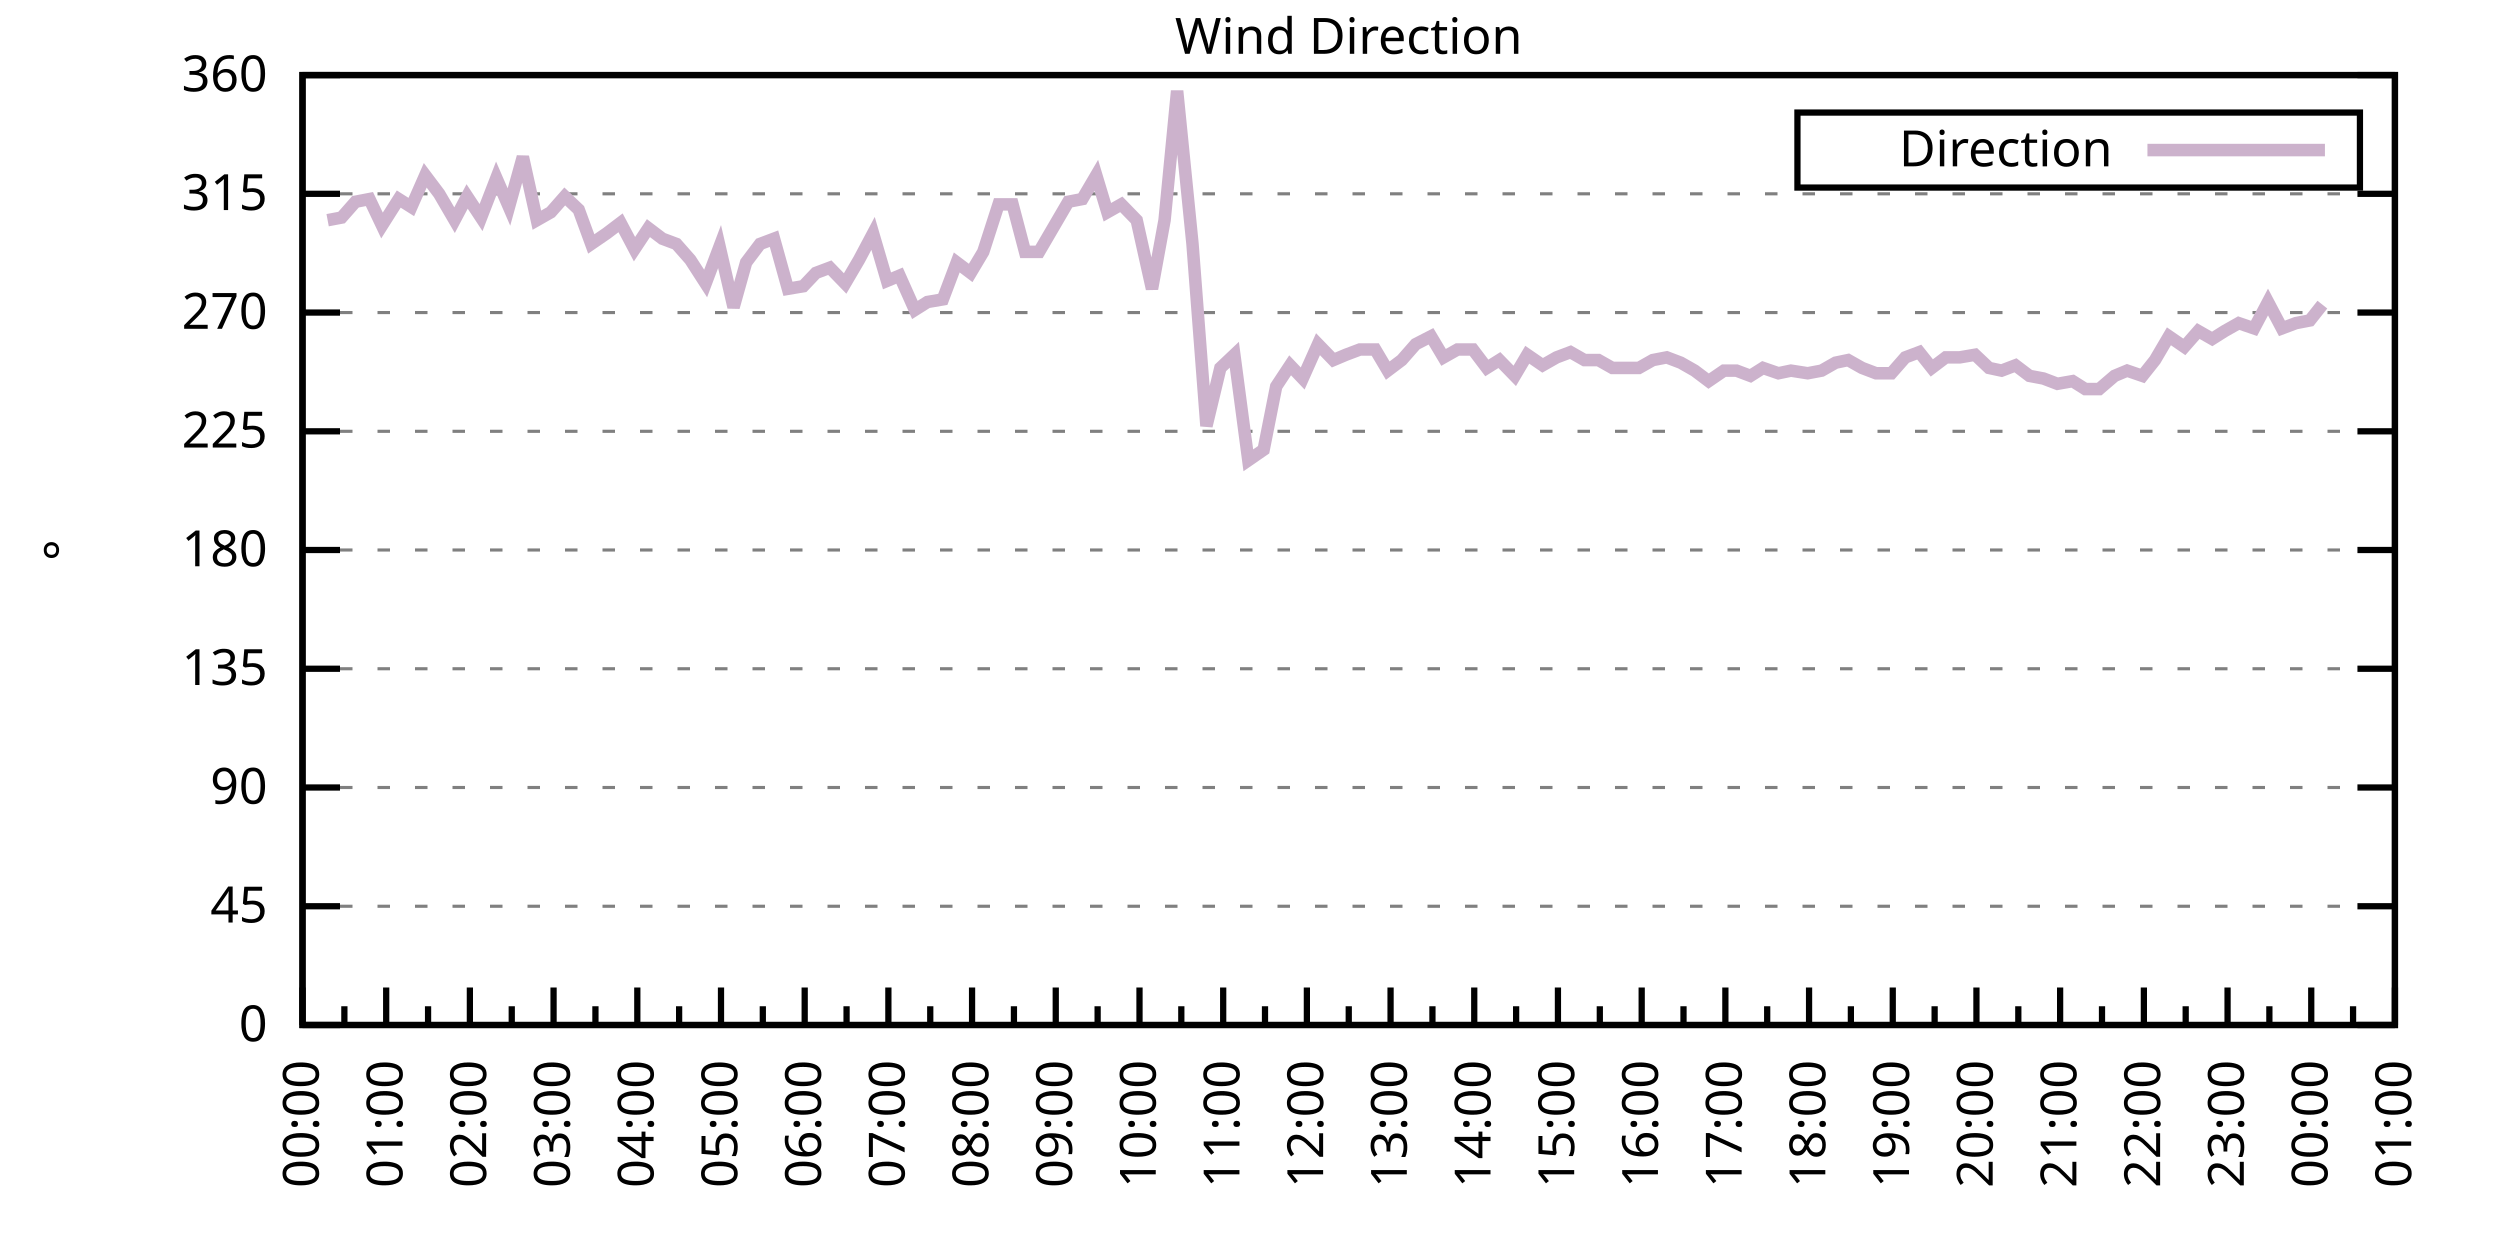
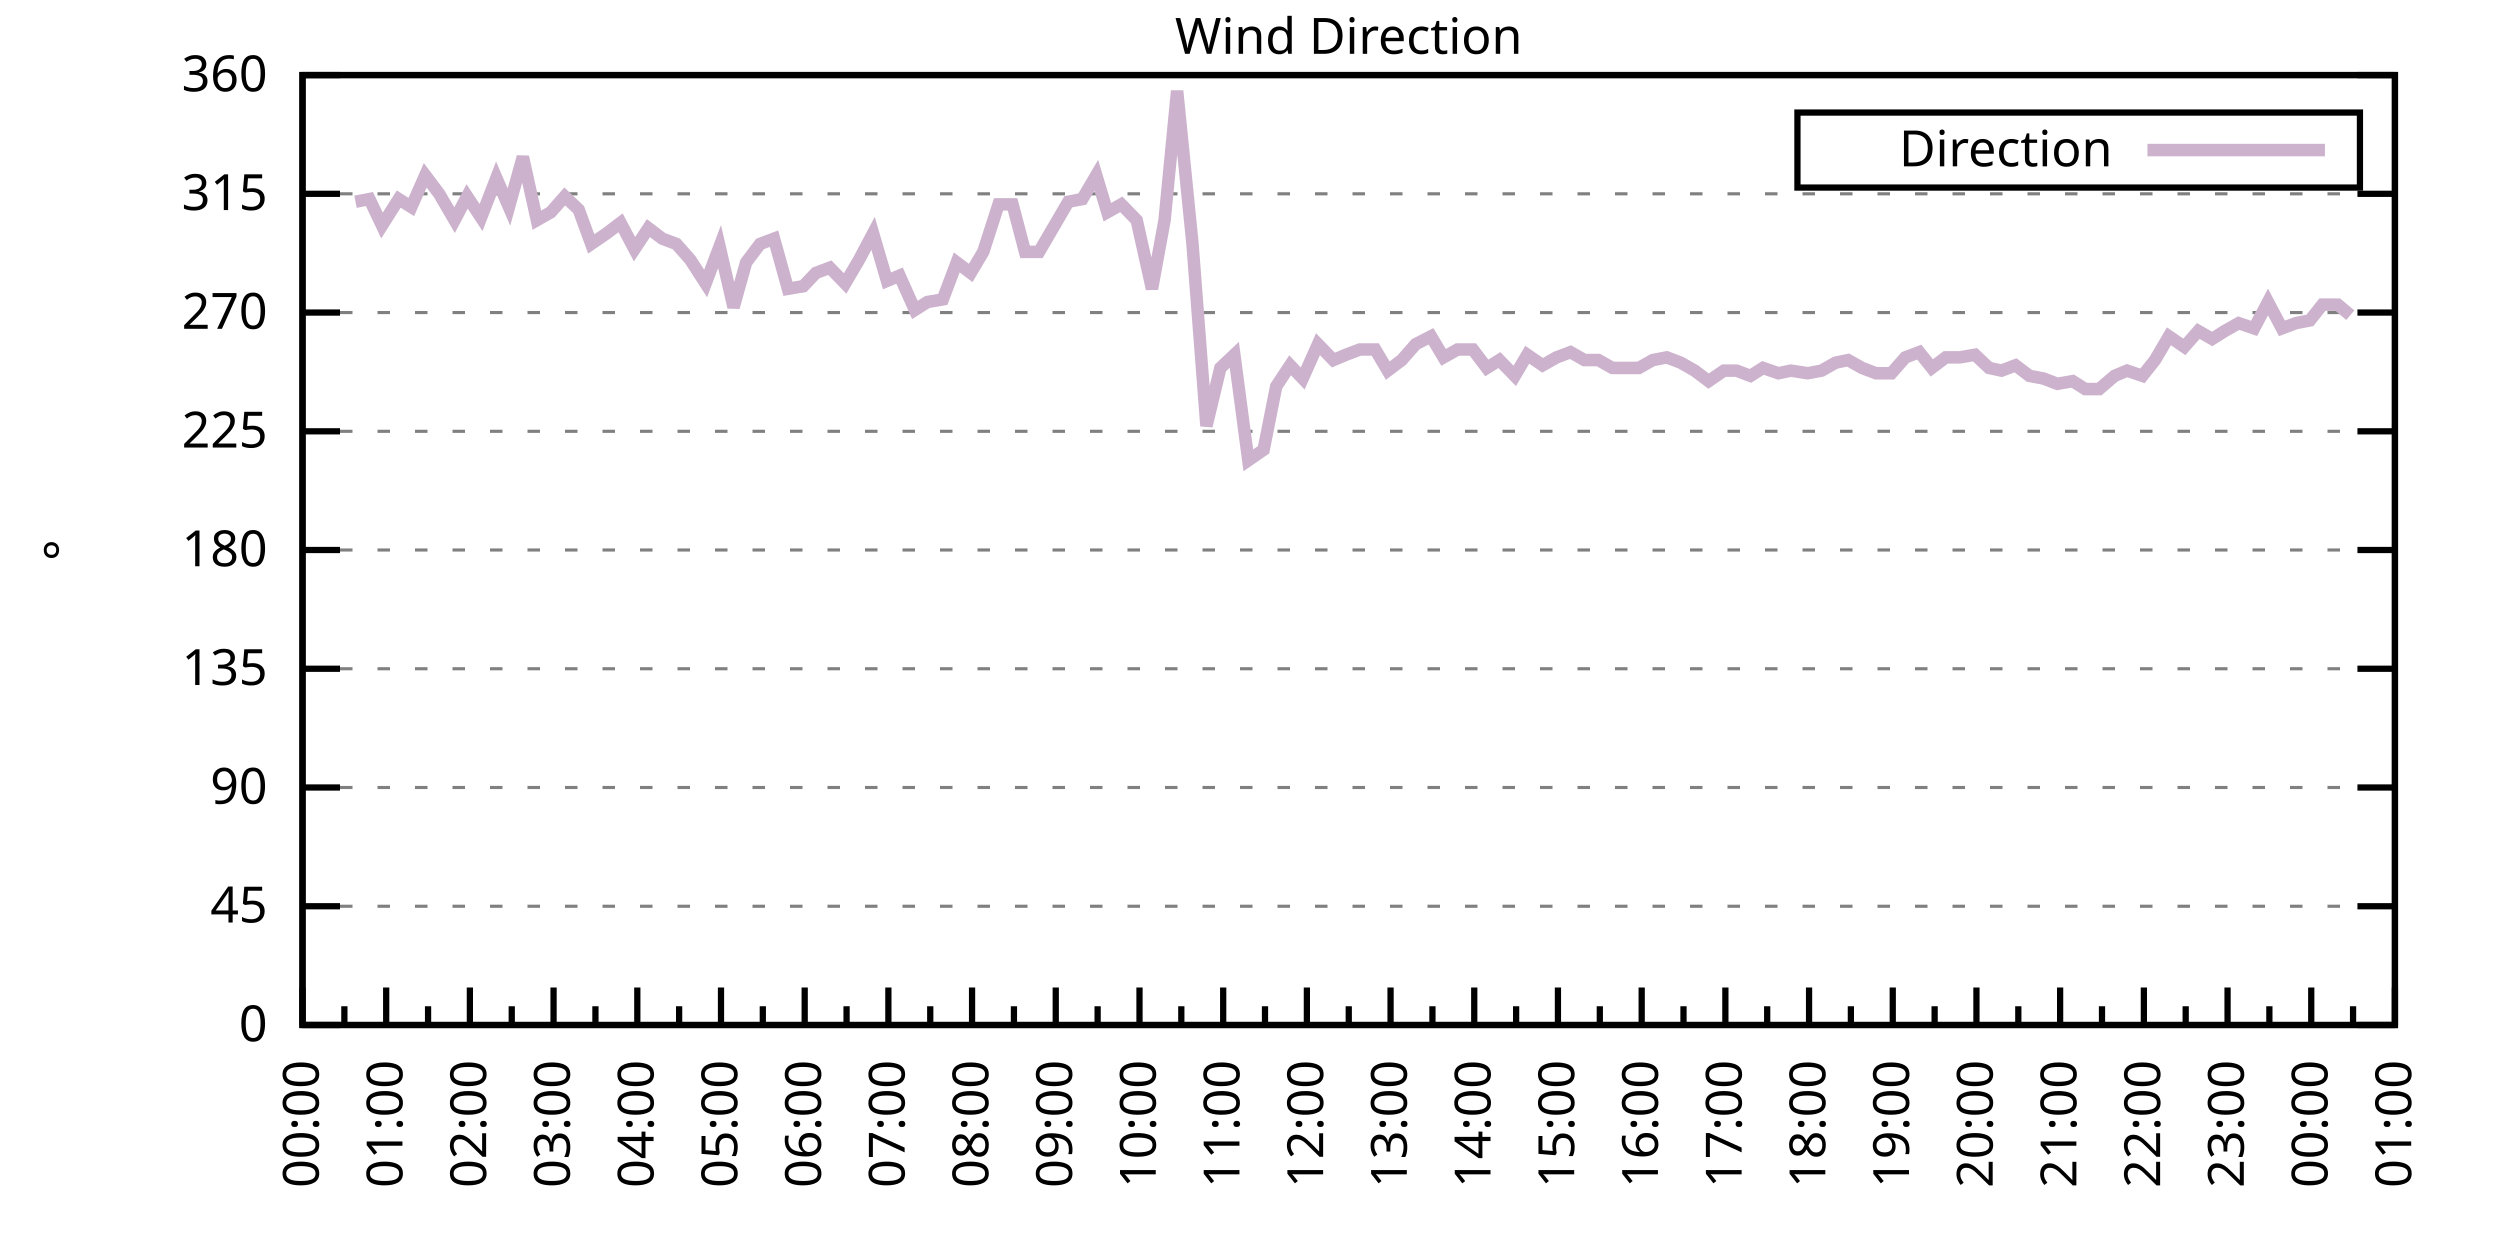
<svg xmlns="http://www.w3.org/2000/svg" xmlns:xlink="http://www.w3.org/1999/xlink" width="400" height="200" viewBox="0 0 400 200">
  <g id="gnuplot_canvas">
    <rect x="0" y="0" width="400" height="200" fill="none" />
    <defs>
      <circle id="gpDot" r="0.5" stroke-width="0.5" stroke="currentColor" />
      <path id="gpPt0" stroke-width="0.333" stroke="currentColor" d="M-1,0 h2 M0,-1 v2" />
      <path id="gpPt1" stroke-width="0.333" stroke="currentColor" d="M-1,-1 L1,1 M1,-1 L-1,1" />
      <path id="gpPt2" stroke-width="0.333" stroke="currentColor" d="M-1,0 L1,0 M0,-1 L0,1 M-1,-1 L1,1 M-1,1 L1,-1" />
      <rect id="gpPt3" stroke-width="0.333" stroke="currentColor" x="-1" y="-1" width="2" height="2" />
      <rect id="gpPt4" stroke-width="0.333" stroke="currentColor" fill="currentColor" x="-1" y="-1" width="2" height="2" />
      <circle id="gpPt5" stroke-width="0.333" stroke="currentColor" cx="0" cy="0" r="1" />
      <use xlink:href="#gpPt5" id="gpPt6" fill="currentColor" stroke="none" />
      <path id="gpPt7" stroke-width="0.333" stroke="currentColor" d="M0,-1.33 L-1.33,0.67 L1.33,0.67 z" />
      <use xlink:href="#gpPt7" id="gpPt8" fill="currentColor" stroke="none" />
      <use xlink:href="#gpPt7" id="gpPt9" stroke="currentColor" transform="rotate(180)" />
      <use xlink:href="#gpPt9" id="gpPt10" fill="currentColor" stroke="none" />
      <use xlink:href="#gpPt3" id="gpPt11" stroke="currentColor" transform="rotate(45)" />
      <use xlink:href="#gpPt11" id="gpPt12" fill="currentColor" stroke="none" />
      <path id="gpPt13" stroke-width="0.333" stroke="currentColor" d="M0,1.330 L1.265,0.411 L0.782,-1.067 L-0.782,-1.076 L-1.265,0.411 z" />
      <use xlink:href="#gpPt13" id="gpPt14" fill="currentColor" stroke="none" />
      <filter id="textbox" filterUnits="objectBoundingBox" x="0" y="0" height="1" width="1">
        <feFlood flood-color="white" flood-opacity="1" result="bgnd" />
        <feComposite in="SourceGraphic" in2="bgnd" operator="atop" />
      </filter>
      <filter id="greybox" filterUnits="objectBoundingBox" x="0" y="0" height="1" width="1">
        <feFlood flood-color="lightgrey" flood-opacity="1" result="grey" />
        <feComposite in="SourceGraphic" in2="grey" operator="atop" />
      </filter>
    </defs>
    <g fill="none" color="white" stroke="currentColor" stroke-width="1.00" stroke-linecap="butt" stroke-linejoin="miter">
</g>
    <g fill="none" color="black" stroke="currentColor" stroke-width="1.00" stroke-linecap="butt" stroke-linejoin="miter">
      <g stroke="none" shape-rendering="crispEdges">
        <polygon fill="rgb(255, 255, 255)" points="48.40,164.00 383.18,164.00 383.18,12.02 48.40,12.02 " />
      </g>
    </g>
    <g fill="none" color="black" stroke="currentColor" stroke-width="1.00" stroke-linecap="butt" stroke-linejoin="miter">
</g>
    <g fill="none" color="black" stroke="black" stroke-width="0.50" stroke-linecap="butt" stroke-linejoin="miter">
</g>
    <g fill="none" color="gray" stroke="currentColor" stroke-width="0.50" stroke-linecap="butt" stroke-linejoin="miter">
      <path stroke="gray" stroke-dasharray="2,4" class="gridline" d="M48.40,164.00 L383.19,164.00  " />
    </g>
    <g fill="none" color="gray" stroke="gray" stroke-width="1.00" stroke-linecap="butt" stroke-linejoin="miter">
</g>
    <g fill="none" color="black" stroke="currentColor" stroke-width="1.00" stroke-linecap="butt" stroke-linejoin="miter">
      <path stroke="black" d="M48.40,164.00 L54.40,164.00 M383.19,164.00 L377.19,164.00  " />
      <g transform="translate(42.80,166.60)" stroke="none" fill="black" font-family="Sans" font-size="8.00" text-anchor="end">
        <text>
          <tspan font-family="Sans"> 0</tspan>
        </text>
      </g>
    </g>
    <g fill="none" color="black" stroke="currentColor" stroke-width="1.00" stroke-linecap="butt" stroke-linejoin="miter">
</g>
    <g fill="none" color="black" stroke="black" stroke-width="0.50" stroke-linecap="butt" stroke-linejoin="miter">
</g>
    <g fill="none" color="gray" stroke="currentColor" stroke-width="0.50" stroke-linecap="butt" stroke-linejoin="miter">
      <path stroke="gray" stroke-dasharray="2,4" class="gridline" d="M48.40,145.00 L383.19,145.00  " />
    </g>
    <g fill="none" color="gray" stroke="gray" stroke-width="1.00" stroke-linecap="butt" stroke-linejoin="miter">
</g>
    <g fill="none" color="black" stroke="currentColor" stroke-width="1.00" stroke-linecap="butt" stroke-linejoin="miter">
      <path stroke="black" d="M48.40,145.00 L54.40,145.00 M383.19,145.00 L377.19,145.00  " />
      <g transform="translate(42.80,147.60)" stroke="none" fill="black" font-family="Sans" font-size="8.00" text-anchor="end">
        <text>
          <tspan font-family="Sans"> 45</tspan>
        </text>
      </g>
    </g>
    <g fill="none" color="black" stroke="currentColor" stroke-width="1.00" stroke-linecap="butt" stroke-linejoin="miter">
</g>
    <g fill="none" color="black" stroke="black" stroke-width="0.50" stroke-linecap="butt" stroke-linejoin="miter">
</g>
    <g fill="none" color="gray" stroke="currentColor" stroke-width="0.50" stroke-linecap="butt" stroke-linejoin="miter">
      <path stroke="gray" stroke-dasharray="2,4" class="gridline" d="M48.40,126.00 L383.19,126.00  " />
    </g>
    <g fill="none" color="gray" stroke="gray" stroke-width="1.00" stroke-linecap="butt" stroke-linejoin="miter">
</g>
    <g fill="none" color="black" stroke="currentColor" stroke-width="1.00" stroke-linecap="butt" stroke-linejoin="miter">
      <path stroke="black" d="M48.40,126.00 L54.40,126.00 M383.19,126.00 L377.19,126.00  " />
      <g transform="translate(42.80,128.60)" stroke="none" fill="black" font-family="Sans" font-size="8.00" text-anchor="end">
        <text>
          <tspan font-family="Sans"> 90</tspan>
        </text>
      </g>
    </g>
    <g fill="none" color="black" stroke="currentColor" stroke-width="1.00" stroke-linecap="butt" stroke-linejoin="miter">
</g>
    <g fill="none" color="black" stroke="black" stroke-width="0.50" stroke-linecap="butt" stroke-linejoin="miter">
</g>
    <g fill="none" color="gray" stroke="currentColor" stroke-width="0.50" stroke-linecap="butt" stroke-linejoin="miter">
      <path stroke="gray" stroke-dasharray="2,4" class="gridline" d="M48.40,107.00 L383.19,107.00  " />
    </g>
    <g fill="none" color="gray" stroke="gray" stroke-width="1.00" stroke-linecap="butt" stroke-linejoin="miter">
</g>
    <g fill="none" color="black" stroke="currentColor" stroke-width="1.00" stroke-linecap="butt" stroke-linejoin="miter">
      <path stroke="black" d="M48.40,107.00 L54.40,107.00 M383.19,107.00 L377.19,107.00  " />
      <g transform="translate(42.80,109.60)" stroke="none" fill="black" font-family="Sans" font-size="8.00" text-anchor="end">
        <text>
          <tspan font-family="Sans"> 135</tspan>
        </text>
      </g>
    </g>
    <g fill="none" color="black" stroke="currentColor" stroke-width="1.00" stroke-linecap="butt" stroke-linejoin="miter">
</g>
    <g fill="none" color="black" stroke="black" stroke-width="0.50" stroke-linecap="butt" stroke-linejoin="miter">
</g>
    <g fill="none" color="gray" stroke="currentColor" stroke-width="0.50" stroke-linecap="butt" stroke-linejoin="miter">
      <path stroke="gray" stroke-dasharray="2,4" class="gridline" d="M48.40,88.00 L383.19,88.00  " />
    </g>
    <g fill="none" color="gray" stroke="gray" stroke-width="1.00" stroke-linecap="butt" stroke-linejoin="miter">
</g>
    <g fill="none" color="black" stroke="currentColor" stroke-width="1.00" stroke-linecap="butt" stroke-linejoin="miter">
      <path stroke="black" d="M48.40,88.00 L54.40,88.00 M383.19,88.00 L377.19,88.00  " />
      <g transform="translate(42.80,90.60)" stroke="none" fill="black" font-family="Sans" font-size="8.00" text-anchor="end">
        <text>
          <tspan font-family="Sans"> 180</tspan>
        </text>
      </g>
    </g>
    <g fill="none" color="black" stroke="currentColor" stroke-width="1.00" stroke-linecap="butt" stroke-linejoin="miter">
</g>
    <g fill="none" color="black" stroke="black" stroke-width="0.50" stroke-linecap="butt" stroke-linejoin="miter">
</g>
    <g fill="none" color="gray" stroke="currentColor" stroke-width="0.50" stroke-linecap="butt" stroke-linejoin="miter">
      <path stroke="gray" stroke-dasharray="2,4" class="gridline" d="M48.40,69.01 L383.19,69.01  " />
    </g>
    <g fill="none" color="gray" stroke="gray" stroke-width="1.00" stroke-linecap="butt" stroke-linejoin="miter">
</g>
    <g fill="none" color="black" stroke="currentColor" stroke-width="1.00" stroke-linecap="butt" stroke-linejoin="miter">
      <path stroke="black" d="M48.40,69.01 L54.40,69.01 M383.19,69.01 L377.19,69.01  " />
      <g transform="translate(42.80,71.61)" stroke="none" fill="black" font-family="Sans" font-size="8.00" text-anchor="end">
        <text>
          <tspan font-family="Sans"> 225</tspan>
        </text>
      </g>
    </g>
    <g fill="none" color="black" stroke="currentColor" stroke-width="1.00" stroke-linecap="butt" stroke-linejoin="miter">
</g>
    <g fill="none" color="black" stroke="black" stroke-width="0.50" stroke-linecap="butt" stroke-linejoin="miter">
</g>
    <g fill="none" color="gray" stroke="currentColor" stroke-width="0.50" stroke-linecap="butt" stroke-linejoin="miter">
      <path stroke="gray" stroke-dasharray="2,4" class="gridline" d="M48.40,50.01 L383.19,50.01  " />
    </g>
    <g fill="none" color="gray" stroke="gray" stroke-width="1.00" stroke-linecap="butt" stroke-linejoin="miter">
</g>
    <g fill="none" color="black" stroke="currentColor" stroke-width="1.00" stroke-linecap="butt" stroke-linejoin="miter">
      <path stroke="black" d="M48.40,50.01 L54.40,50.01 M383.19,50.01 L377.19,50.01  " />
      <g transform="translate(42.80,52.61)" stroke="none" fill="black" font-family="Sans" font-size="8.00" text-anchor="end">
        <text>
          <tspan font-family="Sans"> 270</tspan>
        </text>
      </g>
    </g>
    <g fill="none" color="black" stroke="currentColor" stroke-width="1.00" stroke-linecap="butt" stroke-linejoin="miter">
</g>
    <g fill="none" color="black" stroke="black" stroke-width="0.50" stroke-linecap="butt" stroke-linejoin="miter">
</g>
    <g fill="none" color="gray" stroke="currentColor" stroke-width="0.50" stroke-linecap="butt" stroke-linejoin="miter">
      <path stroke="gray" stroke-dasharray="2,4" class="gridline" d="M48.40,31.01 L383.19,31.01  " />
    </g>
    <g fill="none" color="gray" stroke="gray" stroke-width="1.00" stroke-linecap="butt" stroke-linejoin="miter">
</g>
    <g fill="none" color="black" stroke="currentColor" stroke-width="1.00" stroke-linecap="butt" stroke-linejoin="miter">
      <path stroke="black" d="M48.40,31.01 L54.40,31.01 M383.19,31.01 L377.19,31.01  " />
      <g transform="translate(42.80,33.61)" stroke="none" fill="black" font-family="Sans" font-size="8.00" text-anchor="end">
        <text>
          <tspan font-family="Sans"> 315</tspan>
        </text>
      </g>
    </g>
    <g fill="none" color="black" stroke="currentColor" stroke-width="1.00" stroke-linecap="butt" stroke-linejoin="miter">
</g>
    <g fill="none" color="black" stroke="black" stroke-width="0.50" stroke-linecap="butt" stroke-linejoin="miter">
</g>
    <g fill="none" color="gray" stroke="currentColor" stroke-width="0.50" stroke-linecap="butt" stroke-linejoin="miter">
      <path stroke="gray" stroke-dasharray="2,4" class="gridline" d="M48.40,12.01 L383.19,12.01  " />
    </g>
    <g fill="none" color="gray" stroke="gray" stroke-width="1.00" stroke-linecap="butt" stroke-linejoin="miter">
</g>
    <g fill="none" color="black" stroke="currentColor" stroke-width="1.00" stroke-linecap="butt" stroke-linejoin="miter">
      <path stroke="black" d="M48.40,12.01 L54.40,12.01 M383.19,12.01 L377.19,12.01  " />
      <g transform="translate(42.80,14.61)" stroke="none" fill="black" font-family="Sans" font-size="8.00" text-anchor="end">
        <text>
          <tspan font-family="Sans"> 360</tspan>
        </text>
      </g>
    </g>
    <g fill="none" color="black" stroke="currentColor" stroke-width="1.00" stroke-linecap="butt" stroke-linejoin="miter">
      <path stroke="black" d="M48.40,164.00 L48.40,158.00  " />
      <g transform="translate(51.00,169.60) rotate(270)" stroke="none" fill="black" font-family="Sans" font-size="8.00" text-anchor="end">
        <text>
          <tspan font-family="Sans">00:00</tspan>
        </text>
      </g>
    </g>
    <g fill="none" color="black" stroke="currentColor" stroke-width="1.00" stroke-linecap="butt" stroke-linejoin="miter">
      <path stroke="black" d="M55.10,164.00 L55.10,161.00 M61.79,164.00 L61.79,158.00  " />
      <g transform="translate(64.39,169.60) rotate(270)" stroke="none" fill="black" font-family="Sans" font-size="8.00" text-anchor="end">
        <text>
          <tspan font-family="Sans">01:00</tspan>
        </text>
      </g>
    </g>
    <g fill="none" color="black" stroke="currentColor" stroke-width="1.00" stroke-linecap="butt" stroke-linejoin="miter">
      <path stroke="black" d="M68.49,164.00 L68.49,161.00 M75.18,164.00 L75.18,158.00  " />
      <g transform="translate(77.78,169.60) rotate(270)" stroke="none" fill="black" font-family="Sans" font-size="8.00" text-anchor="end">
        <text>
          <tspan font-family="Sans">02:00</tspan>
        </text>
      </g>
    </g>
    <g fill="none" color="black" stroke="currentColor" stroke-width="1.00" stroke-linecap="butt" stroke-linejoin="miter">
      <path stroke="black" d="M81.88,164.00 L81.88,161.00 M88.57,164.00 L88.57,158.00  " />
      <g transform="translate(91.17,169.60) rotate(270)" stroke="none" fill="black" font-family="Sans" font-size="8.00" text-anchor="end">
        <text>
          <tspan font-family="Sans">03:00</tspan>
        </text>
      </g>
    </g>
    <g fill="none" color="black" stroke="currentColor" stroke-width="1.00" stroke-linecap="butt" stroke-linejoin="miter">
      <path stroke="black" d="M95.27,164.00 L95.27,161.00 M101.97,164.00 L101.97,158.00  " />
      <g transform="translate(104.57,169.60) rotate(270)" stroke="none" fill="black" font-family="Sans" font-size="8.00" text-anchor="end">
        <text>
          <tspan font-family="Sans">04:00</tspan>
        </text>
      </g>
    </g>
    <g fill="none" color="black" stroke="currentColor" stroke-width="1.00" stroke-linecap="butt" stroke-linejoin="miter">
      <path stroke="black" d="M108.66,164.00 L108.66,161.00 M115.36,164.00 L115.36,158.00  " />
      <g transform="translate(117.96,169.60) rotate(270)" stroke="none" fill="black" font-family="Sans" font-size="8.00" text-anchor="end">
        <text>
          <tspan font-family="Sans">05:00</tspan>
        </text>
      </g>
    </g>
    <g fill="none" color="black" stroke="currentColor" stroke-width="1.00" stroke-linecap="butt" stroke-linejoin="miter">
      <path stroke="black" d="M122.05,164.00 L122.05,161.00 M128.75,164.00 L128.75,158.00  " />
      <g transform="translate(131.35,169.60) rotate(270)" stroke="none" fill="black" font-family="Sans" font-size="8.00" text-anchor="end">
        <text>
          <tspan font-family="Sans">06:00</tspan>
        </text>
      </g>
    </g>
    <g fill="none" color="black" stroke="currentColor" stroke-width="1.00" stroke-linecap="butt" stroke-linejoin="miter">
      <path stroke="black" d="M135.45,164.00 L135.45,161.00 M142.14,164.00 L142.14,158.00  " />
      <g transform="translate(144.74,169.60) rotate(270)" stroke="none" fill="black" font-family="Sans" font-size="8.00" text-anchor="end">
        <text>
          <tspan font-family="Sans">07:00</tspan>
        </text>
      </g>
    </g>
    <g fill="none" color="black" stroke="currentColor" stroke-width="1.00" stroke-linecap="butt" stroke-linejoin="miter">
      <path stroke="black" d="M148.84,164.00 L148.84,161.00 M155.53,164.00 L155.53,158.00  " />
      <g transform="translate(158.13,169.60) rotate(270)" stroke="none" fill="black" font-family="Sans" font-size="8.00" text-anchor="end">
        <text>
          <tspan font-family="Sans">08:00</tspan>
        </text>
      </g>
    </g>
    <g fill="none" color="black" stroke="currentColor" stroke-width="1.00" stroke-linecap="butt" stroke-linejoin="miter">
      <path stroke="black" d="M162.23,164.00 L162.23,161.00 M168.92,164.00 L168.92,158.00  " />
      <g transform="translate(171.52,169.60) rotate(270)" stroke="none" fill="black" font-family="Sans" font-size="8.00" text-anchor="end">
        <text>
          <tspan font-family="Sans">09:00</tspan>
        </text>
      </g>
    </g>
    <g fill="none" color="black" stroke="currentColor" stroke-width="1.00" stroke-linecap="butt" stroke-linejoin="miter">
      <path stroke="black" d="M175.62,164.00 L175.62,161.00 M182.32,164.00 L182.32,158.00  " />
      <g transform="translate(184.92,169.60) rotate(270)" stroke="none" fill="black" font-family="Sans" font-size="8.00" text-anchor="end">
        <text>
          <tspan font-family="Sans">10:00</tspan>
        </text>
      </g>
    </g>
    <g fill="none" color="black" stroke="currentColor" stroke-width="1.00" stroke-linecap="butt" stroke-linejoin="miter">
      <path stroke="black" d="M189.01,164.00 L189.01,161.00 M195.71,164.00 L195.71,158.00  " />
      <g transform="translate(198.31,169.60) rotate(270)" stroke="none" fill="black" font-family="Sans" font-size="8.00" text-anchor="end">
        <text>
          <tspan font-family="Sans">11:00</tspan>
        </text>
      </g>
    </g>
    <g fill="none" color="black" stroke="currentColor" stroke-width="1.00" stroke-linecap="butt" stroke-linejoin="miter">
      <path stroke="black" d="M202.40,164.00 L202.40,161.00 M209.10,164.00 L209.10,158.00  " />
      <g transform="translate(211.70,169.60) rotate(270)" stroke="none" fill="black" font-family="Sans" font-size="8.00" text-anchor="end">
        <text>
          <tspan font-family="Sans">12:00</tspan>
        </text>
      </g>
    </g>
    <g fill="none" color="black" stroke="currentColor" stroke-width="1.00" stroke-linecap="butt" stroke-linejoin="miter">
      <path stroke="black" d="M215.80,164.00 L215.80,161.00 M222.49,164.00 L222.49,158.00  " />
      <g transform="translate(225.09,169.60) rotate(270)" stroke="none" fill="black" font-family="Sans" font-size="8.00" text-anchor="end">
        <text>
          <tspan font-family="Sans">13:00</tspan>
        </text>
      </g>
    </g>
    <g fill="none" color="black" stroke="currentColor" stroke-width="1.00" stroke-linecap="butt" stroke-linejoin="miter">
      <path stroke="black" d="M229.19,164.00 L229.19,161.00 M235.88,164.00 L235.88,158.00  " />
      <g transform="translate(238.48,169.60) rotate(270)" stroke="none" fill="black" font-family="Sans" font-size="8.00" text-anchor="end">
        <text>
          <tspan font-family="Sans">14:00</tspan>
        </text>
      </g>
    </g>
    <g fill="none" color="black" stroke="currentColor" stroke-width="1.00" stroke-linecap="butt" stroke-linejoin="miter">
      <path stroke="black" d="M242.58,164.00 L242.58,161.00 M249.27,164.00 L249.27,158.00  " />
      <g transform="translate(251.87,169.60) rotate(270)" stroke="none" fill="black" font-family="Sans" font-size="8.00" text-anchor="end">
        <text>
          <tspan font-family="Sans">15:00</tspan>
        </text>
      </g>
    </g>
    <g fill="none" color="black" stroke="currentColor" stroke-width="1.00" stroke-linecap="butt" stroke-linejoin="miter">
      <path stroke="black" d="M255.97,164.00 L255.97,161.00 M262.67,164.00 L262.67,158.00  " />
      <g transform="translate(265.27,169.60) rotate(270)" stroke="none" fill="black" font-family="Sans" font-size="8.00" text-anchor="end">
        <text>
          <tspan font-family="Sans">16:00</tspan>
        </text>
      </g>
    </g>
    <g fill="none" color="black" stroke="currentColor" stroke-width="1.00" stroke-linecap="butt" stroke-linejoin="miter">
      <path stroke="black" d="M269.36,164.00 L269.36,161.00 M276.06,164.00 L276.06,158.00  " />
      <g transform="translate(278.66,169.60) rotate(270)" stroke="none" fill="black" font-family="Sans" font-size="8.00" text-anchor="end">
        <text>
          <tspan font-family="Sans">17:00</tspan>
        </text>
      </g>
    </g>
    <g fill="none" color="black" stroke="currentColor" stroke-width="1.00" stroke-linecap="butt" stroke-linejoin="miter">
      <path stroke="black" d="M282.75,164.00 L282.75,161.00 M289.45,164.00 L289.45,158.00  " />
      <g transform="translate(292.05,169.60) rotate(270)" stroke="none" fill="black" font-family="Sans" font-size="8.00" text-anchor="end">
        <text>
          <tspan font-family="Sans">18:00</tspan>
        </text>
      </g>
    </g>
    <g fill="none" color="black" stroke="currentColor" stroke-width="1.00" stroke-linecap="butt" stroke-linejoin="miter">
      <path stroke="black" d="M296.14,164.00 L296.14,161.00 M302.84,164.00 L302.84,158.00  " />
      <g transform="translate(305.44,169.60) rotate(270)" stroke="none" fill="black" font-family="Sans" font-size="8.00" text-anchor="end">
        <text>
          <tspan font-family="Sans">19:00</tspan>
        </text>
      </g>
    </g>
    <g fill="none" color="black" stroke="currentColor" stroke-width="1.00" stroke-linecap="butt" stroke-linejoin="miter">
      <path stroke="black" d="M309.54,164.00 L309.54,161.00 M316.23,164.00 L316.23,158.00  " />
      <g transform="translate(318.83,169.60) rotate(270)" stroke="none" fill="black" font-family="Sans" font-size="8.00" text-anchor="end">
        <text>
          <tspan font-family="Sans">20:00</tspan>
        </text>
      </g>
    </g>
    <g fill="none" color="black" stroke="currentColor" stroke-width="1.00" stroke-linecap="butt" stroke-linejoin="miter">
      <path stroke="black" d="M322.93,164.00 L322.93,161.00 M329.62,164.00 L329.62,158.00  " />
      <g transform="translate(332.22,169.60) rotate(270)" stroke="none" fill="black" font-family="Sans" font-size="8.00" text-anchor="end">
        <text>
          <tspan font-family="Sans">21:00</tspan>
        </text>
      </g>
    </g>
    <g fill="none" color="black" stroke="currentColor" stroke-width="1.00" stroke-linecap="butt" stroke-linejoin="miter">
      <path stroke="black" d="M336.32,164.00 L336.32,161.00 M343.02,164.00 L343.02,158.00  " />
      <g transform="translate(345.62,169.60) rotate(270)" stroke="none" fill="black" font-family="Sans" font-size="8.00" text-anchor="end">
        <text>
          <tspan font-family="Sans">22:00</tspan>
        </text>
      </g>
    </g>
    <g fill="none" color="black" stroke="currentColor" stroke-width="1.00" stroke-linecap="butt" stroke-linejoin="miter">
      <path stroke="black" d="M349.71,164.00 L349.71,161.00 M356.41,164.00 L356.41,158.00  " />
      <g transform="translate(359.01,169.60) rotate(270)" stroke="none" fill="black" font-family="Sans" font-size="8.00" text-anchor="end">
        <text>
          <tspan font-family="Sans">23:00</tspan>
        </text>
      </g>
    </g>
    <g fill="none" color="black" stroke="currentColor" stroke-width="1.00" stroke-linecap="butt" stroke-linejoin="miter">
      <path stroke="black" d="M363.10,164.00 L363.10,161.00 M369.80,164.00 L369.80,158.00  " />
      <g transform="translate(372.40,169.60) rotate(270)" stroke="none" fill="black" font-family="Sans" font-size="8.00" text-anchor="end">
        <text>
          <tspan font-family="Sans">00:00</tspan>
        </text>
      </g>
    </g>
    <g fill="none" color="black" stroke="currentColor" stroke-width="1.00" stroke-linecap="butt" stroke-linejoin="miter">
      <path stroke="black" d="M376.49,164.00 L376.49,161.00 M383.19,164.00 L383.19,158.00  " />
      <g transform="translate(385.79,169.60) rotate(270)" stroke="none" fill="black" font-family="Sans" font-size="8.00" text-anchor="end">
        <text>
          <tspan font-family="Sans">01:00</tspan>
        </text>
      </g>
    </g>
    <g fill="none" color="black" stroke="currentColor" stroke-width="1.00" stroke-linecap="butt" stroke-linejoin="miter">
</g>
    <g fill="none" color="black" stroke="currentColor" stroke-width="1.00" stroke-linecap="butt" stroke-linejoin="miter">
      <path stroke="black" d="M48.40,12.01 L48.40,164.00 L383.19,164.00 L383.19,12.01 L48.40,12.01 Z  " />
    </g>
    <g fill="none" color="black" stroke="currentColor" stroke-width="1.00" stroke-linecap="butt" stroke-linejoin="miter">
      <g transform="translate(12.80,88.01) rotate(270)" stroke="none" fill="black" font-family="Sans" font-size="8.00" text-anchor="middle">
        <text>
          <tspan font-family="Sans">°</tspan>
        </text>
      </g>
    </g>
    <g fill="none" color="black" stroke="currentColor" stroke-width="1.00" stroke-linecap="butt" stroke-linejoin="miter">
</g>
    <g fill="none" color="black" stroke="currentColor" stroke-width="1.00" stroke-linecap="butt" stroke-linejoin="miter">
      <path stroke="black" d="M287.59,30.01 L287.59,18.01 L377.59,18.01 L377.59,30.01 L287.59,30.01 Z  " />
    </g>
    <g id="Wind_direction_plot_1">
      <g fill="none" color="white" stroke="black" stroke-width="2.00" stroke-linecap="butt" stroke-linejoin="miter">
</g>
      <g fill="none" color="black" stroke="currentColor" stroke-width="2.00" stroke-linecap="butt" stroke-linejoin="miter">
        <g transform="translate(337.99,26.61)" stroke="none" fill="black" font-family="Sans" font-size="8.00" text-anchor="end">
          <text>
            <tspan font-family="Sans">Direction</tspan>
          </text>
        </g>
      </g>
      <g fill="none" color="black" stroke="currentColor" stroke-width="2.00" stroke-linecap="butt" stroke-linejoin="miter">
-         <path stroke="rgb(204, 178, 204)" d="M343.59,24.01 L371.99,24.01 M52.42,35.23 L54.65,34.81 L56.88,32.28 L59.11,31.85 L61.12,36.08 L63.80,31.85   L65.81,33.12 L68.04,28.05 L70.27,31.01 L72.73,35.23 L74.74,31.43 L76.97,34.81 L79.42,28.48 L81.43,33.12   L83.66,25.10 L85.90,35.23 L88.13,33.96 L90.36,31.43 L92.59,33.54 L94.60,39.03 L97.06,37.34 L99.29,35.65   L101.52,39.87 L103.75,36.50 L105.98,38.19 L108.22,39.03 L110.45,41.56 L112.90,45.36 L115.13,39.45 L117.37,49.16   L119.38,41.99 L121.61,39.03 L123.84,38.19 L126.07,46.21 L128.53,45.79 L130.54,43.67 L132.77,42.83 L135.22,45.36   L137.45,41.56 L139.69,37.34 L141.92,44.94 L143.93,44.10 L146.38,49.59 L148.39,48.32 L150.85,47.90 L153.08,41.99   L155.31,43.67 L157.32,40.30 L159.77,32.70 L162.01,32.70 L164.01,40.30 L166.25,40.30 L170.93,32.28 L173.17,31.85   L175.40,28.05 L177.18,33.96 L179.41,32.70 L181.87,35.23 L184.32,46.21 L186.33,35.23 L188.34,14.54 L190.80,39.03   L193.03,68.16 L195.26,58.87 L197.49,56.76 L199.73,73.65 L202.18,71.96 L204.19,61.83 L206.42,58.45 L208.43,60.56   L210.88,55.07 L213.34,57.61 L215.35,56.76 L217.58,55.92 L220.04,55.92 L222.04,59.30 L224.28,57.61 L226.51,55.07   L228.96,53.81 L230.97,57.18 L233.20,55.92 L235.66,55.92 L237.89,58.87 L239.90,57.61 L242.36,60.14 L244.36,56.76   L246.82,58.45 L249.05,57.18 L251.28,56.34 L253.51,57.61 L255.75,57.61 L257.98,58.87 L259.99,58.87 L262.22,58.87   L264.45,57.61 L266.68,57.18 L268.92,58.03 L271.15,59.30 L273.38,60.98 L275.83,59.30 L277.84,59.30 L280.07,60.14   L282.08,58.87 L284.54,59.72 L286.55,59.30 L289.23,59.72 L291.46,59.30 L293.69,58.03 L295.70,57.61 L297.93,58.87   L300.16,59.72 L302.62,59.72 L304.85,57.18 L307.08,56.34 L309.09,58.87 L311.32,57.18 L313.55,57.18 L316.01,56.76   L318.24,58.87 L320.25,59.30 L322.48,58.45 L324.71,60.14 L326.95,60.56 L329.18,61.41 L331.63,60.98 L333.64,62.25   L335.87,62.25 L338.33,60.14 L340.34,59.30 L342.79,60.14 L344.80,57.61 L347.03,53.81 L349.49,55.50 L351.72,52.96   L353.95,54.23 L355.96,52.96 L358.19,51.70 L360.65,52.54 L362.88,48.32 L365.11,52.54 L367.34,51.70 L369.58,51.27   L371.58,48.74  " />
+         <path stroke="rgb(204, 178, 204)" d="M343.59,24.01 L371.99,24.01 M56.88,32.28 L59.11,31.85 L61.12,36.08 L63.80,31.85 L65.81,33.12 L68.04,28.05   L70.27,31.01 L72.73,35.23 L74.74,31.43 L76.97,34.81 L79.42,28.48 L81.43,33.12 L83.66,25.10 L85.90,35.23   L88.13,33.96 L90.36,31.43 L92.59,33.54 L94.60,39.03 L97.06,37.34 L99.29,35.65 L101.52,39.87 L103.75,36.50   L105.98,38.19 L108.22,39.03 L110.45,41.56 L112.90,45.36 L115.13,39.45 L117.37,49.16 L119.38,41.99 L121.61,39.03   L123.84,38.19 L126.07,46.21 L128.53,45.79 L130.54,43.67 L132.77,42.83 L135.22,45.36 L137.45,41.56 L139.69,37.34   L141.92,44.94 L143.93,44.10 L146.38,49.59 L148.39,48.32 L150.85,47.90 L153.08,41.99 L155.31,43.67 L157.32,40.30   L159.77,32.70 L162.01,32.70 L164.01,40.30 L166.25,40.30 L170.93,32.28 L173.17,31.85 L175.40,28.05 L177.18,33.96   L179.41,32.70 L181.87,35.23 L184.32,46.21 L186.33,35.23 L188.34,14.54 L190.80,39.03 L193.03,68.16 L195.26,58.87   L197.49,56.76 L199.73,73.65 L202.18,71.96 L204.19,61.83 L206.42,58.45 L208.43,60.56 L210.88,55.07 L213.34,57.61   L215.35,56.76 L217.58,55.92 L220.04,55.92 L222.04,59.30 L224.28,57.61 L226.51,55.07 L228.96,53.81 L230.97,57.18   L233.20,55.92 L235.66,55.92 L237.89,58.87 L239.90,57.61 L242.36,60.14 L244.36,56.76 L246.82,58.45 L249.05,57.18   L251.28,56.34 L253.51,57.61 L255.75,57.61 L257.98,58.87 L259.99,58.87 L262.22,58.87 L264.45,57.61 L266.68,57.18   L268.92,58.03 L271.15,59.30 L273.38,60.98 L275.83,59.30 L277.84,59.30 L280.07,60.14 L282.08,58.87 L284.54,59.72   L286.55,59.30 L289.23,59.72 L291.46,59.30 L293.69,58.03 L295.70,57.61 L297.93,58.87 L300.16,59.72 L302.62,59.72   L304.85,57.18 L307.08,56.34 L309.09,58.87 L311.32,57.18 L313.55,57.18 L316.01,56.76 L318.24,58.87 L320.25,59.30   L322.48,58.45 L324.71,60.14 L326.95,60.56 L329.18,61.41 L331.63,60.98 L333.64,62.25 L335.87,62.25 L338.33,60.14   L340.34,59.30 L342.79,60.14 L344.80,57.61 L347.03,53.81 L349.49,55.50 L351.72,52.96 L353.95,54.23 L355.96,52.96   L358.19,51.70 L360.65,52.54 L362.88,48.32 L365.11,52.54 L367.34,51.70 L369.58,51.27 L371.58,48.74 L374.04,48.74   L376.05,50.43  " />
      </g>
    </g>
    <g fill="none" color="black" stroke="currentColor" stroke-width="2.00" stroke-linecap="butt" stroke-linejoin="miter">
</g>
    <g fill="none" color="black" stroke="black" stroke-width="1.00" stroke-linecap="butt" stroke-linejoin="miter">
</g>
    <g fill="none" color="black" stroke="currentColor" stroke-width="1.00" stroke-linecap="butt" stroke-linejoin="miter">
      <path stroke="black" d="M48.40,12.01 L48.40,164.00 L383.19,164.00 L383.19,12.01 L48.40,12.01 Z  " />
    </g>
    <g fill="none" color="black" stroke="currentColor" stroke-width="1.00" stroke-linecap="butt" stroke-linejoin="miter">
      <g transform="translate(215.79,8.61)" stroke="none" fill="black" font-family="Sans" font-size="8.00" text-anchor="middle">
        <text>
          <tspan font-family="Sans">Wind Direction</tspan>
        </text>
      </g>
    </g>
    <g fill="none" color="black" stroke="currentColor" stroke-width="1.00" stroke-linecap="butt" stroke-linejoin="miter">
</g>
  </g>
</svg>
